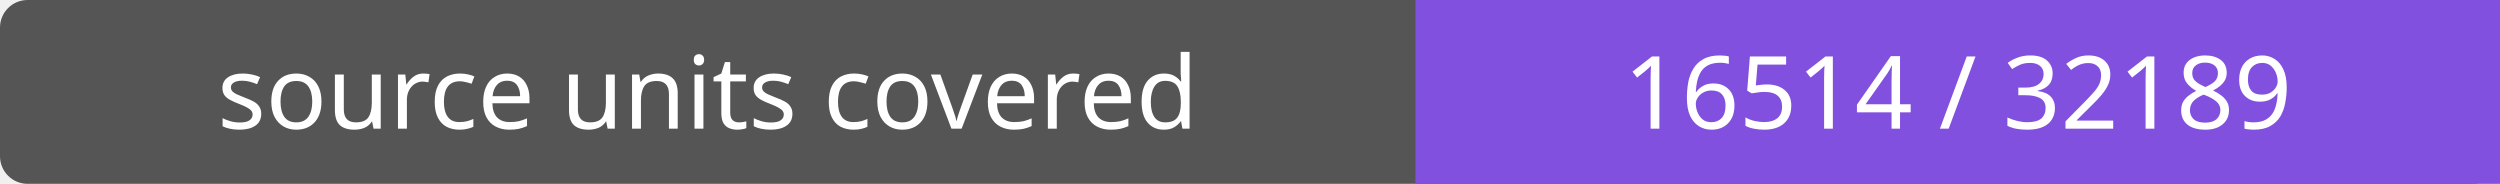
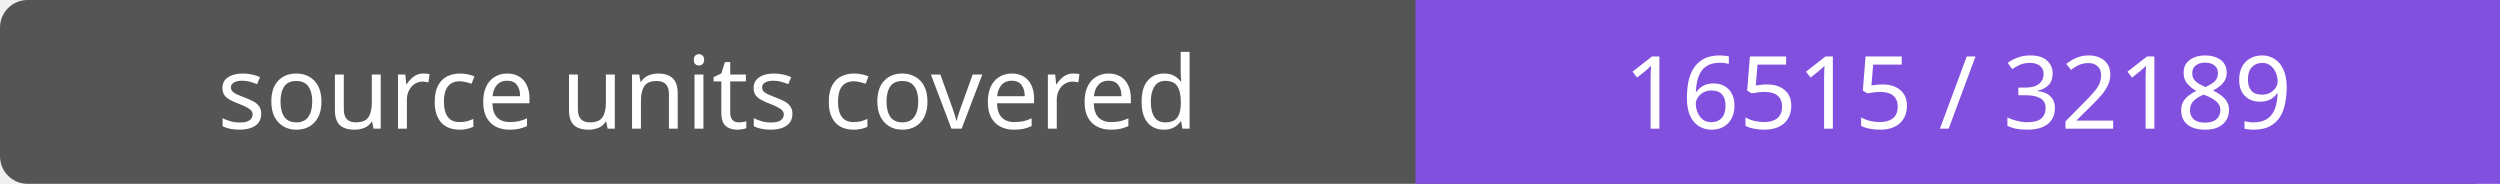
- <svg xmlns="http://www.w3.org/2000/svg" width="272" height="20" role="img" aria-label="source units covered: 16514 / 32189">
+ <svg xmlns="http://www.w3.org/2000/svg" width="272" height="20" role="img" aria-label="source units covered: 16515 / 32189">
  <rect width="272" height="20" rx="3" fill="#555" />
  <path fill="#8250df" d="M154 0h118v20H154z" />
  <g fill="#fff" text-anchor="middle" font-family="Verdana,sans-serif" font-size="11">
    <text x="77.0" y="14">source units covered</text>
-     <text x="213.0" y="14">16514 / 32189</text>
+     <text x="213.0" y="14">16515 / 32189</text>
  </g>
</svg>
